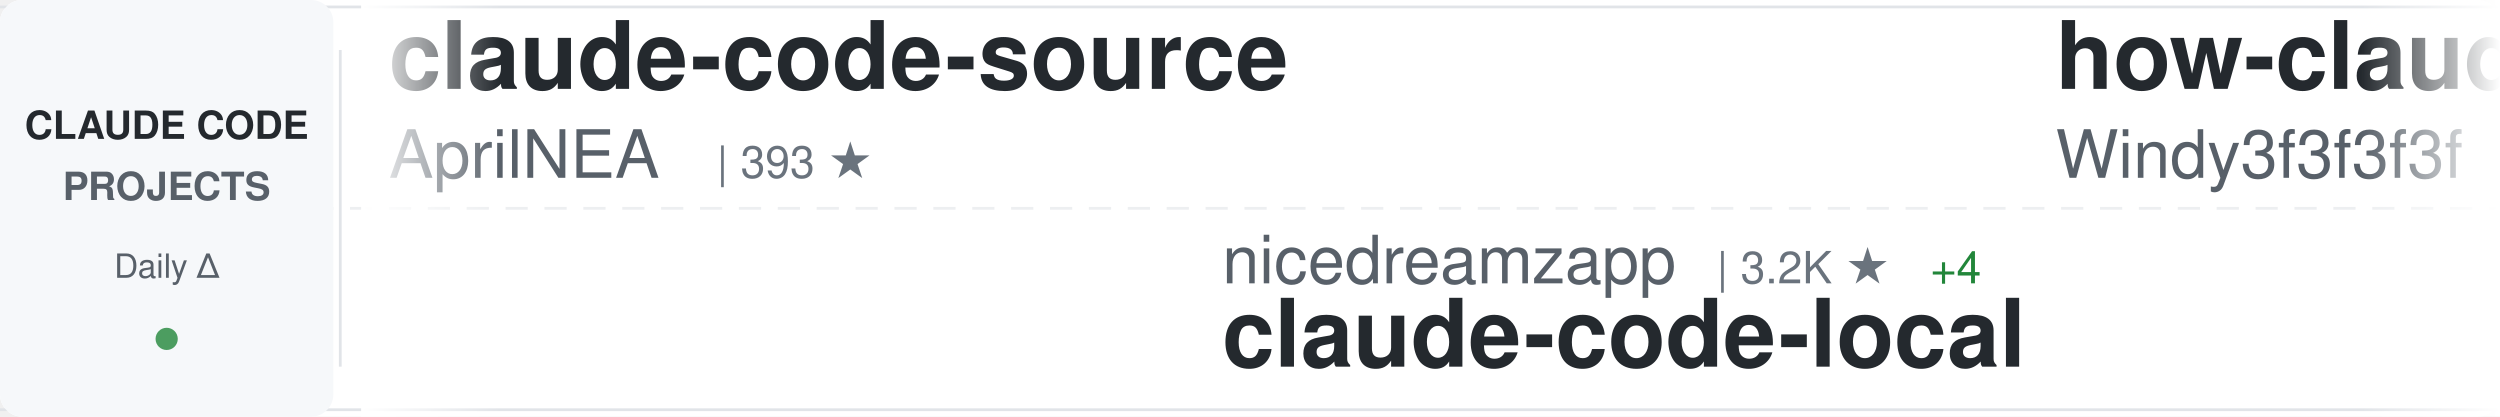
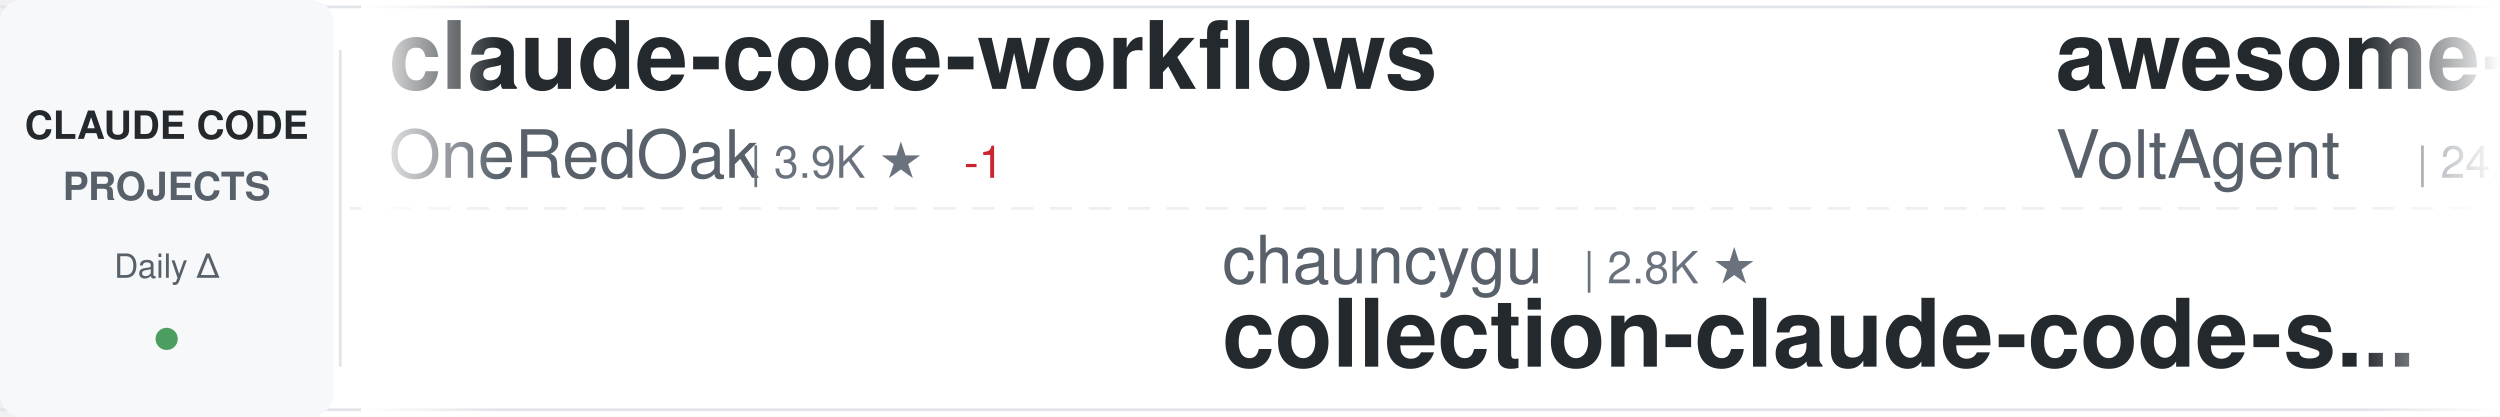
<svg xmlns="http://www.w3.org/2000/svg" width="900" height="150">
  <defs>
    <linearGradient id="awesomeLeftFade" x1="0%" y1="0%" x2="100%" y2="0%">
      <stop offset="0%" style="stop-color:#ffffff;stop-opacity:1" />
      <stop offset="100%" style="stop-color:#ffffff;stop-opacity:0" />
    </linearGradient>
    <linearGradient id="awesomeRightFade" x1="0%" y1="0%" x2="100%" y2="0%">
      <stop offset="0%" style="stop-color:#ffffff;stop-opacity:0" />
      <stop offset="100%" style="stop-color:#ffffff;stop-opacity:1" />
    </linearGradient>
  </defs>
  <rect width="900" height="150" fill="#ffffff" rx="8" />
  <rect x="0" y="2" width="900" height="1" fill="#e1e4e8" />
  <rect x="0" y="147" width="900" height="1" fill="#e1e4e8" />
  <line x1="0" y1="75" x2="900" y2="75" stroke="#e1e4e8" stroke-width="1" stroke-dasharray="8 6" opacity="0.6" />
  <rect x="0" y="0" width="120" height="150" fill="#f6f8fa" rx="8" />
  <text x="60" y="50" font-family="-apple-system, BlinkMacSystemFont, 'Segoe UI', Helvetica, Arial, sans-serif" font-size="14" font-weight="600" fill="#24292e" text-anchor="middle">CLAUDE CODE</text>
  <text x="60" y="72" font-family="-apple-system, BlinkMacSystemFont, 'Segoe UI', Helvetica, Arial, sans-serif" font-size="14" font-weight="600" fill="#586069" text-anchor="middle">PROJECTS</text>
  <text x="60" y="100" font-family="-apple-system, BlinkMacSystemFont, 'Segoe UI', Helvetica, Arial, sans-serif" font-size="12" font-weight="500" fill="#586069" text-anchor="middle">Daily Δ</text>
  <circle cx="60" cy="122" r="4" fill="#22863a" opacity="0.8" />
  <rect x="122" y="18" width="1" height="114" fill="#e1e4e8" />
  <clipPath id="awesomeTickerClip">
    <rect x="130" y="0" width="770" height="150" />
  </clipPath>
  <g clip-path="url(#awesomeTickerClip)">
    <g id="awesomeTickerItems">
      <animateTransform attributeName="transform" attributeType="XML" type="translate" from="0 0" to="-3000 0" dur="54s" repeatCount="indefinite" />
      <g transform="translate(0, 0)">
-         <text x="140" y="32" font-family="-apple-system, BlinkMacSystemFont, 'Segoe UI', Helvetica, Arial, sans-serif" font-size="34" font-weight="600" fill="#24292e">claude-code-source</text>
-         <text x="140" y="64" font-family="-apple-system, BlinkMacSystemFont, 'Segoe UI', Helvetica, Arial, sans-serif" font-size="24" font-weight="400" fill="#586069">AprilNEA</text>
-         <text x="258" y="64" font-family="-apple-system, BlinkMacSystemFont, 'Segoe UI', Helvetica, Arial, sans-serif" font-size="16" font-weight="500" fill="#6a737d">| 393 ★</text>
+         <text x="140" y="32" font-family="-apple-system, BlinkMacSystemFont, 'Segoe UI', Helvetica, Arial, sans-serif" font-size="34" font-weight="600" fill="#24292e">claude-code-workflows</text>
+         <text x="140" y="64" font-family="-apple-system, BlinkMacSystemFont, 'Segoe UI', Helvetica, Arial, sans-serif" font-size="24" font-weight="400" fill="#586069">OneRedOak</text>
+         <text x="270" y="64" font-family="-apple-system, BlinkMacSystemFont, 'Segoe UI', Helvetica, Arial, sans-serif" font-size="16" font-weight="500" fill="#6a737d">| 3.9K ★</text>
+         <text x="347" y="64" font-family="-apple-system, BlinkMacSystemFont, 'Segoe UI', Helvetica, Arial, sans-serif" font-size="16" font-weight="500" fill="#cb2431"> -1</text>
      </g>
      <g transform="translate(300, 0)">
-         <text x="140" y="102" font-family="-apple-system, BlinkMacSystemFont, 'Segoe UI', Helvetica, Arial, sans-serif" font-size="24" font-weight="400" fill="#586069">nicedreamzapp</text>
-         <text x="318" y="102" font-family="-apple-system, BlinkMacSystemFont, 'Segoe UI', Helvetica, Arial, sans-serif" font-size="16" font-weight="500" fill="#6a737d">| 3.2K ★</text>
-         <text x="395" y="102" font-family="-apple-system, BlinkMacSystemFont, 'Segoe UI', Helvetica, Arial, sans-serif" font-size="16" font-weight="500" fill="#22863a"> +4</text>
-         <text x="140" y="132" font-family="-apple-system, BlinkMacSystemFont, 'Segoe UI', Helvetica, Arial, sans-serif" font-size="34" font-weight="600" fill="#24292e">claude-code-local</text>
+         <text x="140" y="102" font-family="-apple-system, BlinkMacSystemFont, 'Segoe UI', Helvetica, Arial, sans-serif" font-size="24" font-weight="400" fill="#586069">chauncygu</text>
+         <text x="270" y="102" font-family="-apple-system, BlinkMacSystemFont, 'Segoe UI', Helvetica, Arial, sans-serif" font-size="16" font-weight="500" fill="#6a737d">| 2.8K ★</text>
+         <text x="140" y="132" font-family="-apple-system, BlinkMacSystemFont, 'Segoe UI', Helvetica, Arial, sans-serif" font-size="34" font-weight="600" fill="#24292e">collection-claude-code-s...</text>
      </g>
      <g transform="translate(600, 0)">
-         <text x="140" y="32" font-family="-apple-system, BlinkMacSystemFont, 'Segoe UI', Helvetica, Arial, sans-serif" font-size="34" font-weight="600" fill="#24292e">how-claude-code-works</text>
-         <text x="140" y="64" font-family="-apple-system, BlinkMacSystemFont, 'Segoe UI', Helvetica, Arial, sans-serif" font-size="24" font-weight="400" fill="#586069">Windy3f3f3f3f</text>
-         <text x="318" y="64" font-family="-apple-system, BlinkMacSystemFont, 'Segoe UI', Helvetica, Arial, sans-serif" font-size="16" font-weight="500" fill="#6a737d">| 3.4K ★</text>
-         <text x="395" y="64" font-family="-apple-system, BlinkMacSystemFont, 'Segoe UI', Helvetica, Arial, sans-serif" font-size="16" font-weight="500" fill="#22863a"> +1</text>
+         <text x="140" y="32" font-family="-apple-system, BlinkMacSystemFont, 'Segoe UI', Helvetica, Arial, sans-serif" font-size="34" font-weight="600" fill="#24292e">awesome-claude-code-suba...</text>
+         <text x="140" y="64" font-family="-apple-system, BlinkMacSystemFont, 'Segoe UI', Helvetica, Arial, sans-serif" font-size="24" font-weight="400" fill="#586069">VoltAgent</text>
+         <text x="270" y="64" font-family="-apple-system, BlinkMacSystemFont, 'Segoe UI', Helvetica, Arial, sans-serif" font-size="16" font-weight="500" fill="#6a737d">| 24.1K ★</text>
+         <text x="356" y="64" font-family="-apple-system, BlinkMacSystemFont, 'Segoe UI', Helvetica, Arial, sans-serif" font-size="16" font-weight="500" fill="#22863a"> +8</text>
      </g>
      <g transform="translate(900, 0)">
-         <text x="140" y="102" font-family="-apple-system, BlinkMacSystemFont, 'Segoe UI', Helvetica, Arial, sans-serif" font-size="24" font-weight="400" fill="#586069">zebbern</text>
-         <text x="246" y="102" font-family="-apple-system, BlinkMacSystemFont, 'Segoe UI', Helvetica, Arial, sans-serif" font-size="16" font-weight="500" fill="#6a737d">| 4.5K ★</text>
-         <text x="323" y="102" font-family="-apple-system, BlinkMacSystemFont, 'Segoe UI', Helvetica, Arial, sans-serif" font-size="16" font-weight="500" fill="#22863a"> +13</text>
-         <text x="140" y="132" font-family="-apple-system, BlinkMacSystemFont, 'Segoe UI', Helvetica, Arial, sans-serif" font-size="34" font-weight="600" fill="#24292e">claude-code-guide</text>
+         <text x="140" y="102" font-family="-apple-system, BlinkMacSystemFont, 'Segoe UI', Helvetica, Arial, sans-serif" font-size="24" font-weight="400" fill="#586069">Chachamaru127</text>
+         <text x="318" y="102" font-family="-apple-system, BlinkMacSystemFont, 'Segoe UI', Helvetica, Arial, sans-serif" font-size="16" font-weight="500" fill="#6a737d">| 3.0K ★</text>
+         <text x="140" y="132" font-family="-apple-system, BlinkMacSystemFont, 'Segoe UI', Helvetica, Arial, sans-serif" font-size="34" font-weight="600" fill="#24292e">claude-code-harness</text>
      </g>
      <g transform="translate(1200, 0)">
-         <text x="140" y="32" font-family="-apple-system, BlinkMacSystemFont, 'Segoe UI', Helvetica, Arial, sans-serif" font-size="34" font-weight="600" fill="#24292e">claude-code-source</text>
-         <text x="140" y="64" font-family="-apple-system, BlinkMacSystemFont, 'Segoe UI', Helvetica, Arial, sans-serif" font-size="24" font-weight="400" fill="#586069">JrCx7scC</text>
-         <text x="258" y="64" font-family="-apple-system, BlinkMacSystemFont, 'Segoe UI', Helvetica, Arial, sans-serif" font-size="16" font-weight="500" fill="#6a737d">| 373 ★</text>
+         <text x="140" y="32" font-family="-apple-system, BlinkMacSystemFont, 'Segoe UI', Helvetica, Arial, sans-serif" font-size="34" font-weight="600" fill="#24292e">claude-code-cli</text>
+         <text x="140" y="64" font-family="-apple-system, BlinkMacSystemFont, 'Segoe UI', Helvetica, Arial, sans-serif" font-size="24" font-weight="400" fill="#586069">huangserva</text>
+         <text x="282" y="64" font-family="-apple-system, BlinkMacSystemFont, 'Segoe UI', Helvetica, Arial, sans-serif" font-size="16" font-weight="500" fill="#6a737d">| 622 ★</text>
      </g>
      <g transform="translate(1500, 0)">
-         <text x="140" y="102" font-family="-apple-system, BlinkMacSystemFont, 'Segoe UI', Helvetica, Arial, sans-serif" font-size="24" font-weight="400" fill="#586069">ChinaSiro</text>
-         <text x="270" y="102" font-family="-apple-system, BlinkMacSystemFont, 'Segoe UI', Helvetica, Arial, sans-serif" font-size="16" font-weight="500" fill="#6a737d">| 9.6K ★</text>
-         <text x="347" y="102" font-family="-apple-system, BlinkMacSystemFont, 'Segoe UI', Helvetica, Arial, sans-serif" font-size="16" font-weight="500" fill="#22863a"> +1</text>
-         <text x="140" y="132" font-family="-apple-system, BlinkMacSystemFont, 'Segoe UI', Helvetica, Arial, sans-serif" font-size="34" font-weight="600" fill="#24292e">claude-code-sourcemap</text>
+         <text x="140" y="102" font-family="-apple-system, BlinkMacSystemFont, 'Segoe UI', Helvetica, Arial, sans-serif" font-size="24" font-weight="400" fill="#586069">jarmuine</text>
+         <text x="258" y="102" font-family="-apple-system, BlinkMacSystemFont, 'Segoe UI', Helvetica, Arial, sans-serif" font-size="16" font-weight="500" fill="#6a737d">| 2.3K ★</text>
+         <text x="140" y="132" font-family="-apple-system, BlinkMacSystemFont, 'Segoe UI', Helvetica, Arial, sans-serif" font-size="34" font-weight="600" fill="#24292e">claude-code</text>
      </g>
      <g transform="translate(1800, 0)">
-         <text x="140" y="32" font-family="-apple-system, BlinkMacSystemFont, 'Segoe UI', Helvetica, Arial, sans-serif" font-size="34" font-weight="600" fill="#24292e">Claude-Code</text>
-         <text x="140" y="64" font-family="-apple-system, BlinkMacSystemFont, 'Segoe UI', Helvetica, Arial, sans-serif" font-size="24" font-weight="400" fill="#586069">pengchengneo</text>
-         <text x="306" y="64" font-family="-apple-system, BlinkMacSystemFont, 'Segoe UI', Helvetica, Arial, sans-serif" font-size="16" font-weight="500" fill="#6a737d">| 1.7K ★</text>
-         <text x="383" y="64" font-family="-apple-system, BlinkMacSystemFont, 'Segoe UI', Helvetica, Arial, sans-serif" font-size="16" font-weight="500" fill="#22863a"> +1</text>
+         <text x="140" y="32" font-family="-apple-system, BlinkMacSystemFont, 'Segoe UI', Helvetica, Arial, sans-serif" font-size="34" font-weight="600" fill="#24292e">claude-code</text>
+         <text x="140" y="64" font-family="-apple-system, BlinkMacSystemFont, 'Segoe UI', Helvetica, Arial, sans-serif" font-size="24" font-weight="400" fill="#586069">yasasbanukaofficial</text>
+         <text x="390" y="64" font-family="-apple-system, BlinkMacSystemFont, 'Segoe UI', Helvetica, Arial, sans-serif" font-size="16" font-weight="500" fill="#6a737d">| 3.9K ★</text>
      </g>
      <g transform="translate(2100, 0)">
-         <text x="140" y="102" font-family="-apple-system, BlinkMacSystemFont, 'Segoe UI', Helvetica, Arial, sans-serif" font-size="24" font-weight="400" fill="#586069">RishabhK103</text>
-         <text x="294" y="102" font-family="-apple-system, BlinkMacSystemFont, 'Segoe UI', Helvetica, Arial, sans-serif" font-size="16" font-weight="500" fill="#6a737d">| 106 ★</text>
-         <text x="140" y="132" font-family="-apple-system, BlinkMacSystemFont, 'Segoe UI', Helvetica, Arial, sans-serif" font-size="34" font-weight="600" fill="#24292e">claude-code</text>
+         <text x="140" y="102" font-family="-apple-system, BlinkMacSystemFont, 'Segoe UI', Helvetica, Arial, sans-serif" font-size="24" font-weight="400" fill="#586069">AprilNEA</text>
+         <text x="258" y="102" font-family="-apple-system, BlinkMacSystemFont, 'Segoe UI', Helvetica, Arial, sans-serif" font-size="16" font-weight="500" fill="#6a737d">| 393 ★</text>
+         <text x="140" y="132" font-family="-apple-system, BlinkMacSystemFont, 'Segoe UI', Helvetica, Arial, sans-serif" font-size="34" font-weight="600" fill="#24292e">claude-code-source</text>
      </g>
      <g transform="translate(2400, 0)">
-         <text x="140" y="32" font-family="-apple-system, BlinkMacSystemFont, 'Segoe UI', Helvetica, Arial, sans-serif" font-size="34" font-weight="600" fill="#24292e">claude-code-proxy</text>
-         <text x="140" y="64" font-family="-apple-system, BlinkMacSystemFont, 'Segoe UI', Helvetica, Arial, sans-serif" font-size="24" font-weight="400" fill="#586069">fuergaosi233</text>
-         <text x="306" y="64" font-family="-apple-system, BlinkMacSystemFont, 'Segoe UI', Helvetica, Arial, sans-serif" font-size="16" font-weight="500" fill="#6a737d">| 2.8K ★</text>
-         <text x="383" y="64" font-family="-apple-system, BlinkMacSystemFont, 'Segoe UI', Helvetica, Arial, sans-serif" font-size="16" font-weight="500" fill="#22863a"> +2</text>
+         <text x="140" y="32" font-family="-apple-system, BlinkMacSystemFont, 'Segoe UI', Helvetica, Arial, sans-serif" font-size="34" font-weight="600" fill="#24292e">claude-code-from-scratch</text>
+         <text x="140" y="64" font-family="-apple-system, BlinkMacSystemFont, 'Segoe UI', Helvetica, Arial, sans-serif" font-size="24" font-weight="400" fill="#586069">Windy3f3f3f3f</text>
+         <text x="318" y="64" font-family="-apple-system, BlinkMacSystemFont, 'Segoe UI', Helvetica, Arial, sans-serif" font-size="16" font-weight="500" fill="#6a737d">| 2.5K ★</text>
      </g>
      <g transform="translate(2700, 0)">
-         <text x="140" y="102" font-family="-apple-system, BlinkMacSystemFont, 'Segoe UI', Helvetica, Arial, sans-serif" font-size="24" font-weight="400" fill="#586069">multica-ai</text>
-         <text x="282" y="102" font-family="-apple-system, BlinkMacSystemFont, 'Segoe UI', Helvetica, Arial, sans-serif" font-size="16" font-weight="500" fill="#6a737d">| 200.5K ★</text>
-         <text x="377" y="102" font-family="-apple-system, BlinkMacSystemFont, 'Segoe UI', Helvetica, Arial, sans-serif" font-size="16" font-weight="500" fill="#22863a"> +63</text>
-         <text x="140" y="132" font-family="-apple-system, BlinkMacSystemFont, 'Segoe UI', Helvetica, Arial, sans-serif" font-size="34" font-weight="600" fill="#24292e">andrej-karpathy-skills</text>
+         <text x="140" y="102" font-family="-apple-system, BlinkMacSystemFont, 'Segoe UI', Helvetica, Arial, sans-serif" font-size="24" font-weight="400" fill="#586069">SeemSeam</text>
+         <text x="258" y="102" font-family="-apple-system, BlinkMacSystemFont, 'Segoe UI', Helvetica, Arial, sans-serif" font-size="16" font-weight="500" fill="#6a737d">| 3.4K ★</text>
+         <text x="335" y="102" font-family="-apple-system, BlinkMacSystemFont, 'Segoe UI', Helvetica, Arial, sans-serif" font-size="16" font-weight="500" fill="#22863a"> +1</text>
+         <text x="140" y="132" font-family="-apple-system, BlinkMacSystemFont, 'Segoe UI', Helvetica, Arial, sans-serif" font-size="34" font-weight="600" fill="#24292e">claude_codex_bridge</text>
      </g>
      <g transform="translate(3000, 0)">
-         <text x="140" y="32" font-family="-apple-system, BlinkMacSystemFont, 'Segoe UI', Helvetica, Arial, sans-serif" font-size="34" font-weight="600" fill="#24292e">claude-code-source</text>
-         <text x="140" y="64" font-family="-apple-system, BlinkMacSystemFont, 'Segoe UI', Helvetica, Arial, sans-serif" font-size="24" font-weight="400" fill="#586069">AprilNEA</text>
-         <text x="258" y="64" font-family="-apple-system, BlinkMacSystemFont, 'Segoe UI', Helvetica, Arial, sans-serif" font-size="16" font-weight="500" fill="#6a737d">| 393 ★</text>
+         <text x="140" y="32" font-family="-apple-system, BlinkMacSystemFont, 'Segoe UI', Helvetica, Arial, sans-serif" font-size="34" font-weight="600" fill="#24292e">claude-code-workflows</text>
+         <text x="140" y="64" font-family="-apple-system, BlinkMacSystemFont, 'Segoe UI', Helvetica, Arial, sans-serif" font-size="24" font-weight="400" fill="#586069">OneRedOak</text>
+         <text x="270" y="64" font-family="-apple-system, BlinkMacSystemFont, 'Segoe UI', Helvetica, Arial, sans-serif" font-size="16" font-weight="500" fill="#6a737d">| 3.9K ★</text>
+         <text x="347" y="64" font-family="-apple-system, BlinkMacSystemFont, 'Segoe UI', Helvetica, Arial, sans-serif" font-size="16" font-weight="500" fill="#cb2431"> -1</text>
      </g>
      <g transform="translate(3300, 0)">
-         <text x="140" y="102" font-family="-apple-system, BlinkMacSystemFont, 'Segoe UI', Helvetica, Arial, sans-serif" font-size="24" font-weight="400" fill="#586069">nicedreamzapp</text>
-         <text x="318" y="102" font-family="-apple-system, BlinkMacSystemFont, 'Segoe UI', Helvetica, Arial, sans-serif" font-size="16" font-weight="500" fill="#6a737d">| 3.2K ★</text>
-         <text x="395" y="102" font-family="-apple-system, BlinkMacSystemFont, 'Segoe UI', Helvetica, Arial, sans-serif" font-size="16" font-weight="500" fill="#22863a"> +4</text>
-         <text x="140" y="132" font-family="-apple-system, BlinkMacSystemFont, 'Segoe UI', Helvetica, Arial, sans-serif" font-size="34" font-weight="600" fill="#24292e">claude-code-local</text>
+         <text x="140" y="102" font-family="-apple-system, BlinkMacSystemFont, 'Segoe UI', Helvetica, Arial, sans-serif" font-size="24" font-weight="400" fill="#586069">chauncygu</text>
+         <text x="270" y="102" font-family="-apple-system, BlinkMacSystemFont, 'Segoe UI', Helvetica, Arial, sans-serif" font-size="16" font-weight="500" fill="#6a737d">| 2.8K ★</text>
+         <text x="140" y="132" font-family="-apple-system, BlinkMacSystemFont, 'Segoe UI', Helvetica, Arial, sans-serif" font-size="34" font-weight="600" fill="#24292e">collection-claude-code-s...</text>
      </g>
      <g transform="translate(3600, 0)">
-         <text x="140" y="32" font-family="-apple-system, BlinkMacSystemFont, 'Segoe UI', Helvetica, Arial, sans-serif" font-size="34" font-weight="600" fill="#24292e">how-claude-code-works</text>
-         <text x="140" y="64" font-family="-apple-system, BlinkMacSystemFont, 'Segoe UI', Helvetica, Arial, sans-serif" font-size="24" font-weight="400" fill="#586069">Windy3f3f3f3f</text>
-         <text x="318" y="64" font-family="-apple-system, BlinkMacSystemFont, 'Segoe UI', Helvetica, Arial, sans-serif" font-size="16" font-weight="500" fill="#6a737d">| 3.4K ★</text>
-         <text x="395" y="64" font-family="-apple-system, BlinkMacSystemFont, 'Segoe UI', Helvetica, Arial, sans-serif" font-size="16" font-weight="500" fill="#22863a"> +1</text>
+         <text x="140" y="32" font-family="-apple-system, BlinkMacSystemFont, 'Segoe UI', Helvetica, Arial, sans-serif" font-size="34" font-weight="600" fill="#24292e">awesome-claude-code-suba...</text>
+         <text x="140" y="64" font-family="-apple-system, BlinkMacSystemFont, 'Segoe UI', Helvetica, Arial, sans-serif" font-size="24" font-weight="400" fill="#586069">VoltAgent</text>
+         <text x="270" y="64" font-family="-apple-system, BlinkMacSystemFont, 'Segoe UI', Helvetica, Arial, sans-serif" font-size="16" font-weight="500" fill="#6a737d">| 24.1K ★</text>
+         <text x="356" y="64" font-family="-apple-system, BlinkMacSystemFont, 'Segoe UI', Helvetica, Arial, sans-serif" font-size="16" font-weight="500" fill="#22863a"> +8</text>
      </g>
      <g transform="translate(3900, 0)">
-         <text x="140" y="102" font-family="-apple-system, BlinkMacSystemFont, 'Segoe UI', Helvetica, Arial, sans-serif" font-size="24" font-weight="400" fill="#586069">zebbern</text>
-         <text x="246" y="102" font-family="-apple-system, BlinkMacSystemFont, 'Segoe UI', Helvetica, Arial, sans-serif" font-size="16" font-weight="500" fill="#6a737d">| 4.5K ★</text>
-         <text x="323" y="102" font-family="-apple-system, BlinkMacSystemFont, 'Segoe UI', Helvetica, Arial, sans-serif" font-size="16" font-weight="500" fill="#22863a"> +13</text>
-         <text x="140" y="132" font-family="-apple-system, BlinkMacSystemFont, 'Segoe UI', Helvetica, Arial, sans-serif" font-size="34" font-weight="600" fill="#24292e">claude-code-guide</text>
+         <text x="140" y="102" font-family="-apple-system, BlinkMacSystemFont, 'Segoe UI', Helvetica, Arial, sans-serif" font-size="24" font-weight="400" fill="#586069">Chachamaru127</text>
+         <text x="318" y="102" font-family="-apple-system, BlinkMacSystemFont, 'Segoe UI', Helvetica, Arial, sans-serif" font-size="16" font-weight="500" fill="#6a737d">| 3.0K ★</text>
+         <text x="140" y="132" font-family="-apple-system, BlinkMacSystemFont, 'Segoe UI', Helvetica, Arial, sans-serif" font-size="34" font-weight="600" fill="#24292e">claude-code-harness</text>
      </g>
    </g>
  </g>
  <rect x="130" y="0" width="50" height="150" fill="url(#awesomeLeftFade)" />
  <rect x="850" y="0" width="50" height="150" fill="url(#awesomeRightFade)" />
</svg>
